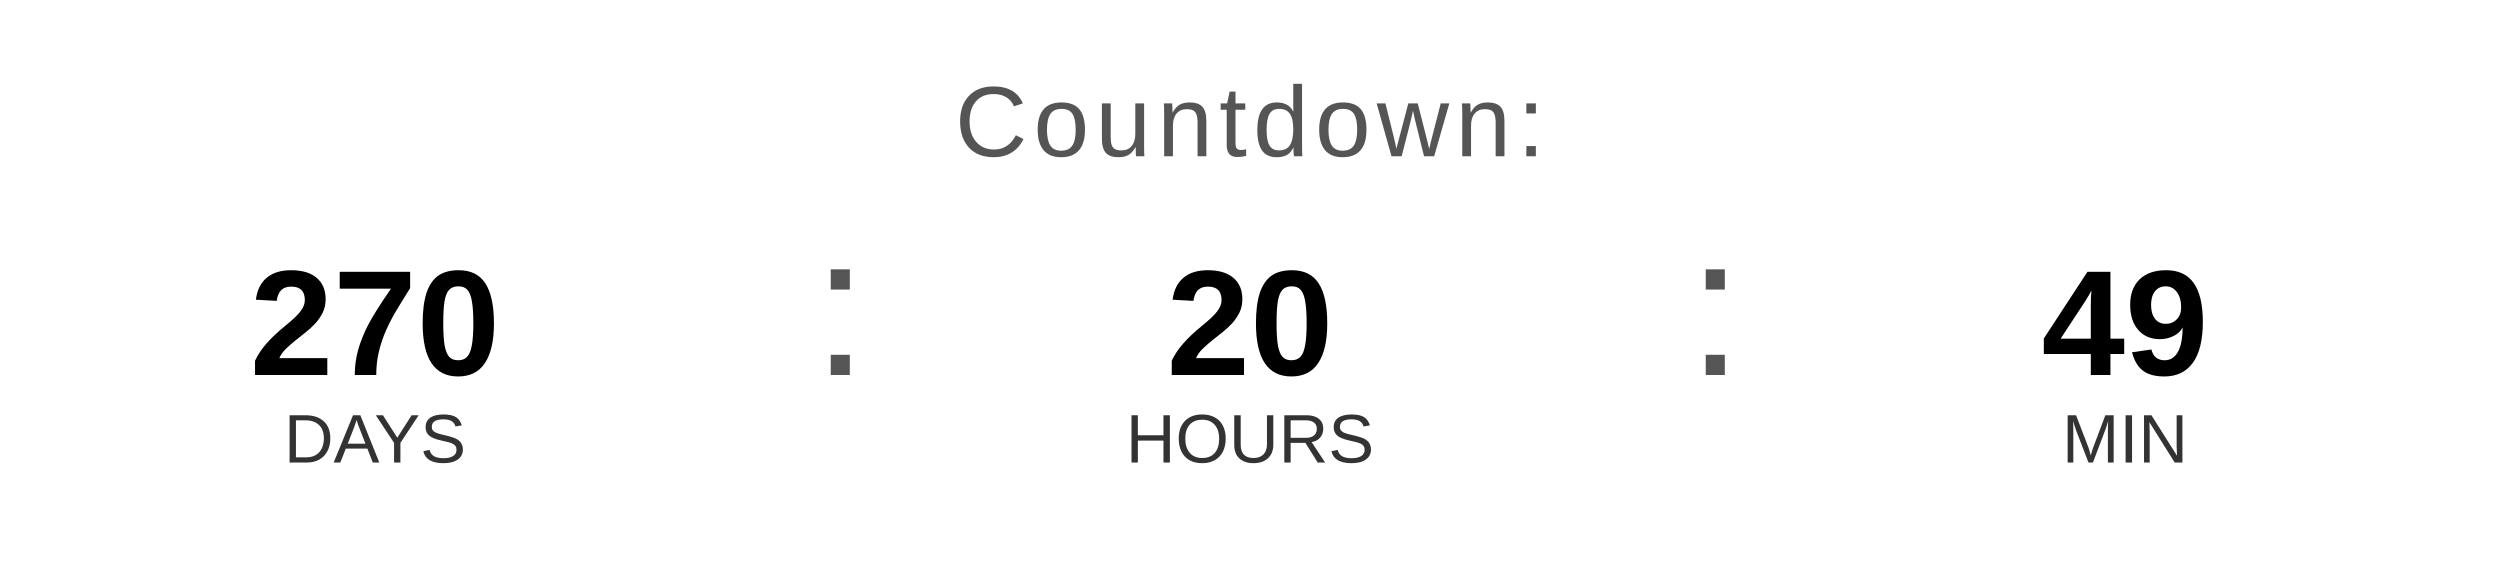
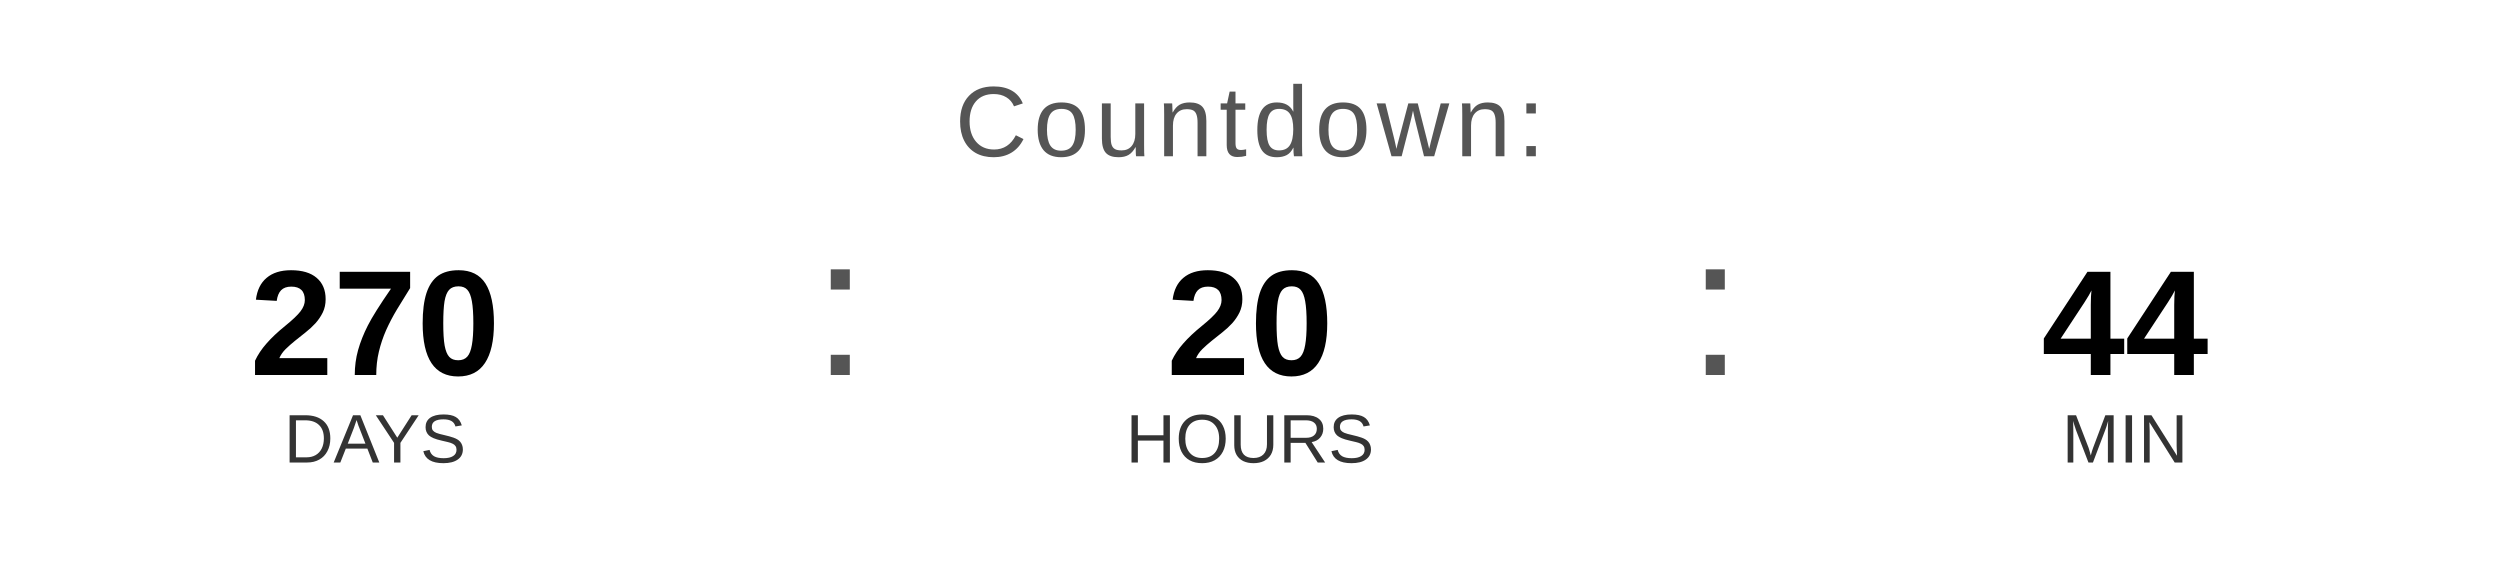
<svg xmlns="http://www.w3.org/2000/svg" width="400" height="90" viewBox="0 0 400 90">
  <text x="200" y="25" font-family="Arial, Helvetica, sans-serif" font-size="16" fill="#555555" text-anchor="middle" letter-spacing="1">
    Countdown:
  </text>
  <text x="60" y="60" font-family="Arial, Helvetica, sans-serif" font-size="24" font-weight="bold" fill="#000000" text-anchor="middle">270</text>
  <text x="60" y="74" font-family="Arial, Helvetica, sans-serif" font-size="11" fill="#333333" text-anchor="middle">DAYS</text>
  <text x="130" y="60" font-family="Arial, sans-serif" font-size="32" fill="#555555">:</text>
  <text x="200" y="60" font-family="Arial, Helvetica, sans-serif" font-size="24" font-weight="bold" fill="#000000" text-anchor="middle">20</text>
  <text x="200" y="74" font-family="Arial, Helvetica, sans-serif" font-size="11" fill="#333333" text-anchor="middle">HOURS</text>
  <text x="270" y="60" font-family="Arial, sans-serif" font-size="32" fill="#555555">:</text>
-   <text x="340" y="60" font-family="Arial, Helvetica, sans-serif" font-size="24" font-weight="bold" fill="#000000" text-anchor="middle">49</text>
+   <text x="340" y="60" font-family="Arial, Helvetica, sans-serif" font-size="24" font-weight="bold" fill="#000000" text-anchor="middle">44</text>
  <text x="340" y="74" font-family="Arial, Helvetica, sans-serif" font-size="11" fill="#333333" text-anchor="middle">MIN</text>
</svg>
